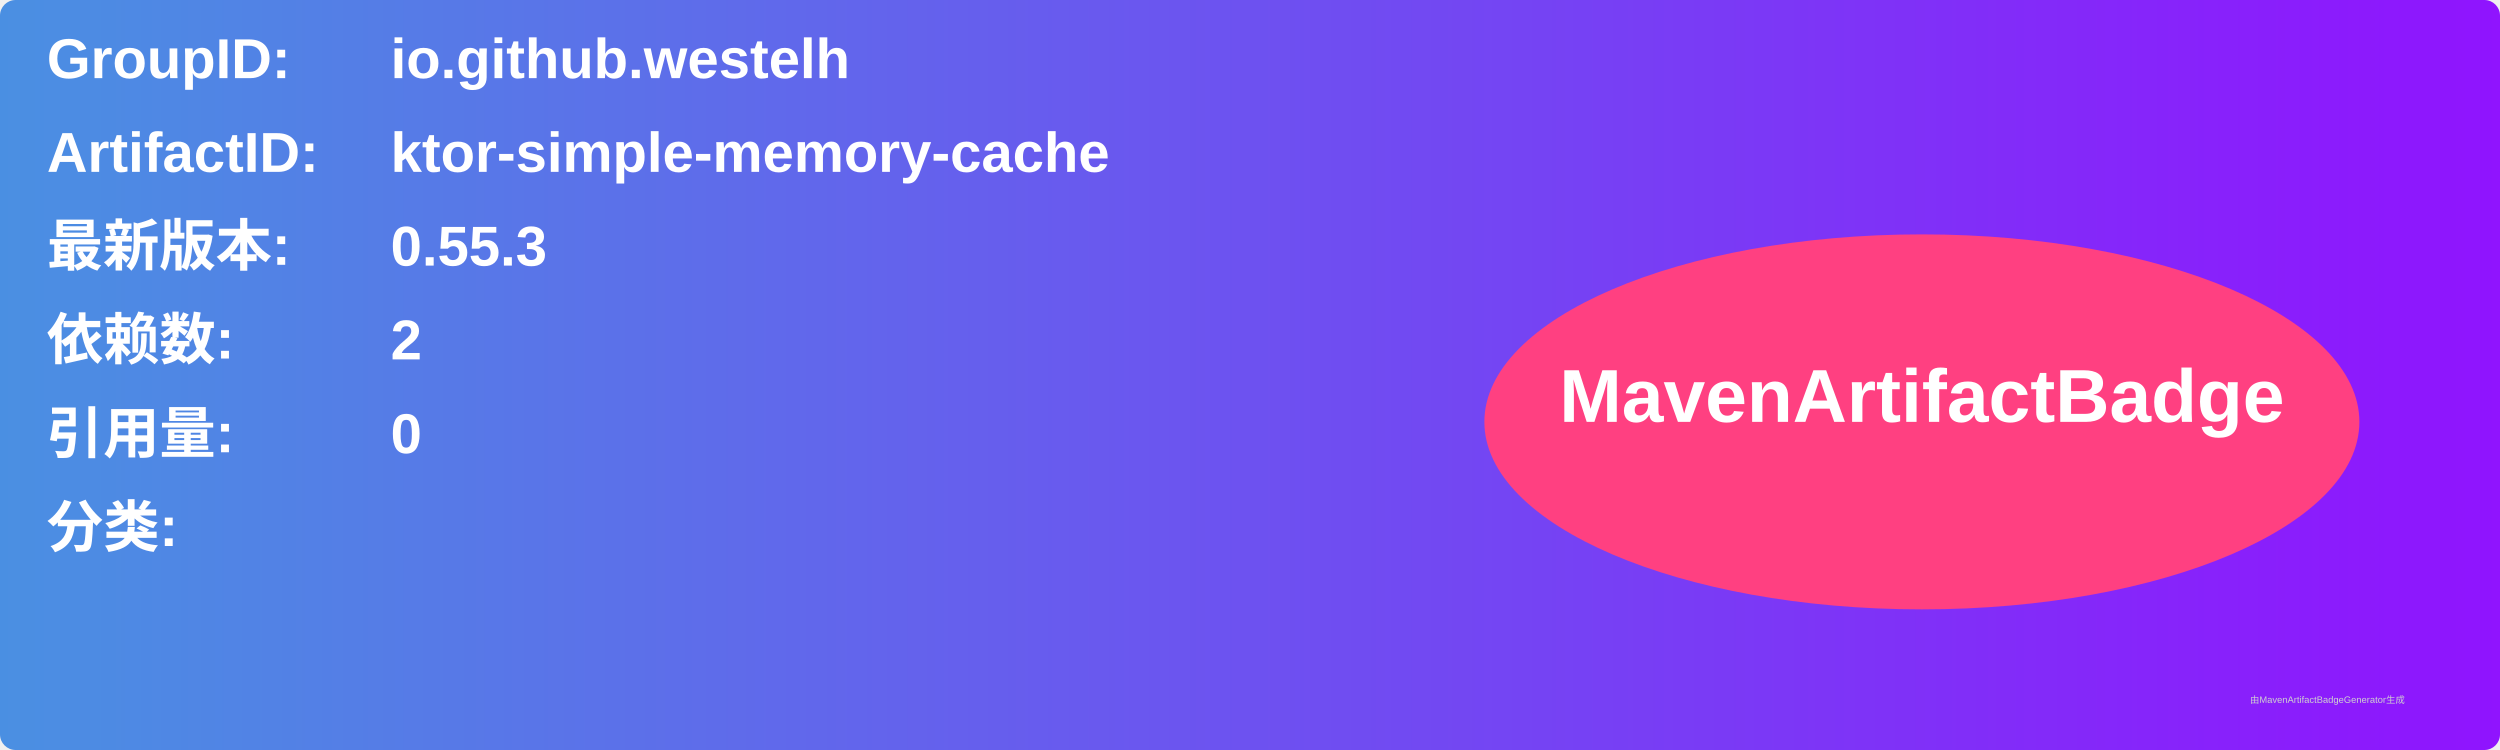
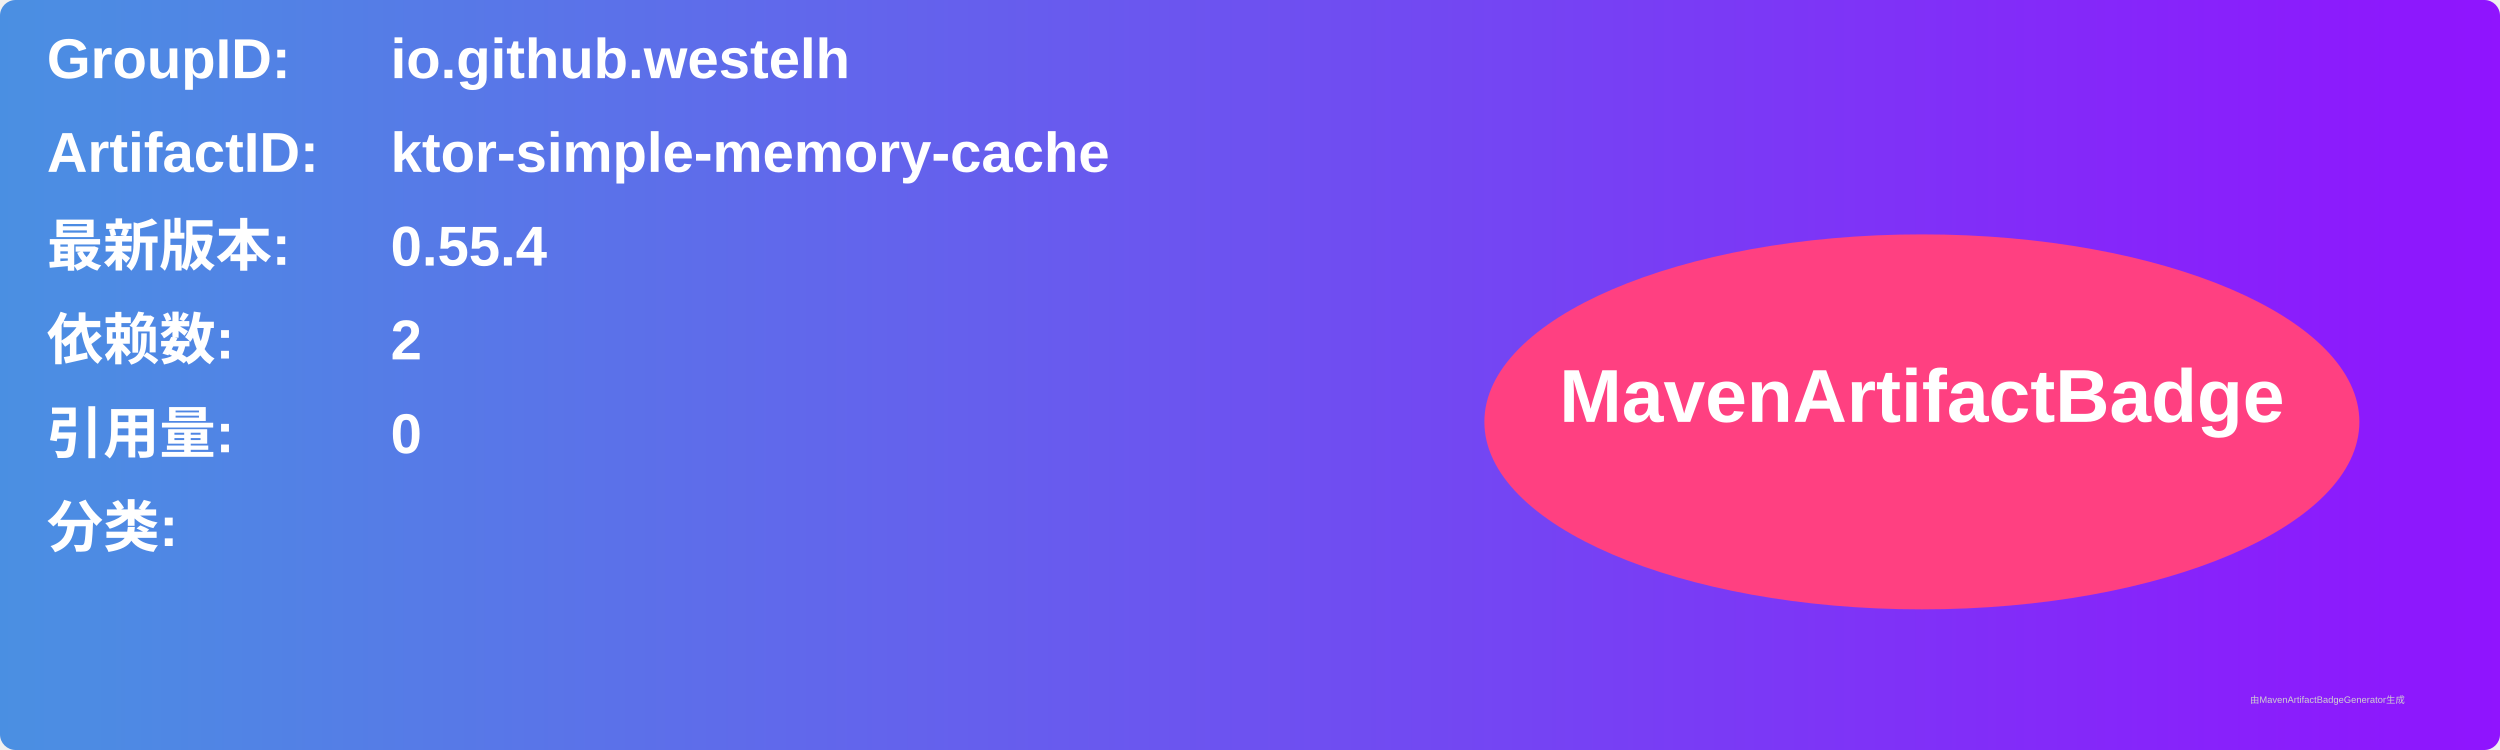
<svg xmlns="http://www.w3.org/2000/svg" width="800" height="240" viewBox="0 0 800 240">
  <linearGradient id="grad" x1="0%" y1="0%" x2="100%" y2="0%">
    <stop offset="0%" stop-color="#4a90e2" />
    <stop offset="100%" stop-color="#9013fe" />
  </linearGradient>
  <rect width="100%" height="100%" rx="5" ry="5" fill="url(#grad)" />
  <g transform="translate(15, 15)">
    <text x="0" y="10" font-family="Arial" font-size="18" fill="white" font-weight="bold" width="260">GroupID:</text>
    <text x="110" y="10" font-family="Arial" font-size="18" fill="white" font-weight="bold" width="460">io.github.westelh</text>
    <text x="0" y="40" font-family="Arial" font-size="18" fill="white" font-weight="bold" width="260">ArtifactID:</text>
    <text x="110" y="40" font-family="Arial" font-size="18" fill="white" font-weight="bold" width="460">ktor-simple-memory-cache</text>
    <text x="0" y="70" font-family="Arial" font-size="18" fill="white" font-weight="bold">最新版本:</text>
    <text x="110" y="70" font-family="Arial" font-size="18" fill="white" font-weight="bold">
-       <tspan font-weight="bold">0.55.3</tspan>
+       <tspan font-weight="bold">0.55.4</tspan>
    </text>
    <text x="0" y="100" font-family="Arial" font-size="18" fill="white" font-weight="bold">依赖数: </text>
    <text x="110" y="100" font-family="Arial" font-size="18" fill="white">
      <tspan font-weight="bold">2</tspan>
    </text>
    <text x="0" y="130" font-family="Arial" font-size="18" fill="white" font-weight="bold">引用量: </text>
    <text x="110" y="130" font-family="Arial" font-size="18" fill="white">
      <tspan font-weight="bold">0</tspan>
    </text>
    <text x="0" y="160" font-family="Arial" font-size="18" fill="white" font-weight="bold">分类:</text>
    <text x="10" y="190" font-family="Arial" font-size="10" fill="white">
      <tspan font-weight="bold" />
    </text>
    <ellipse cx="600" cy="120" rx="140" ry="60" fill="#ff4081" />
    <text x="600" y="120" text-anchor="middle" font-family="Arial" font-size="24" fill="white" font-weight="bold">MavenArtifactBadge</text>
  </g>
  <text x="720" y="225" font-family="Arial" font-size="3" fill="#d0d0d0">由MavenArtifactBadgeGenerator生成</text>
</svg>
